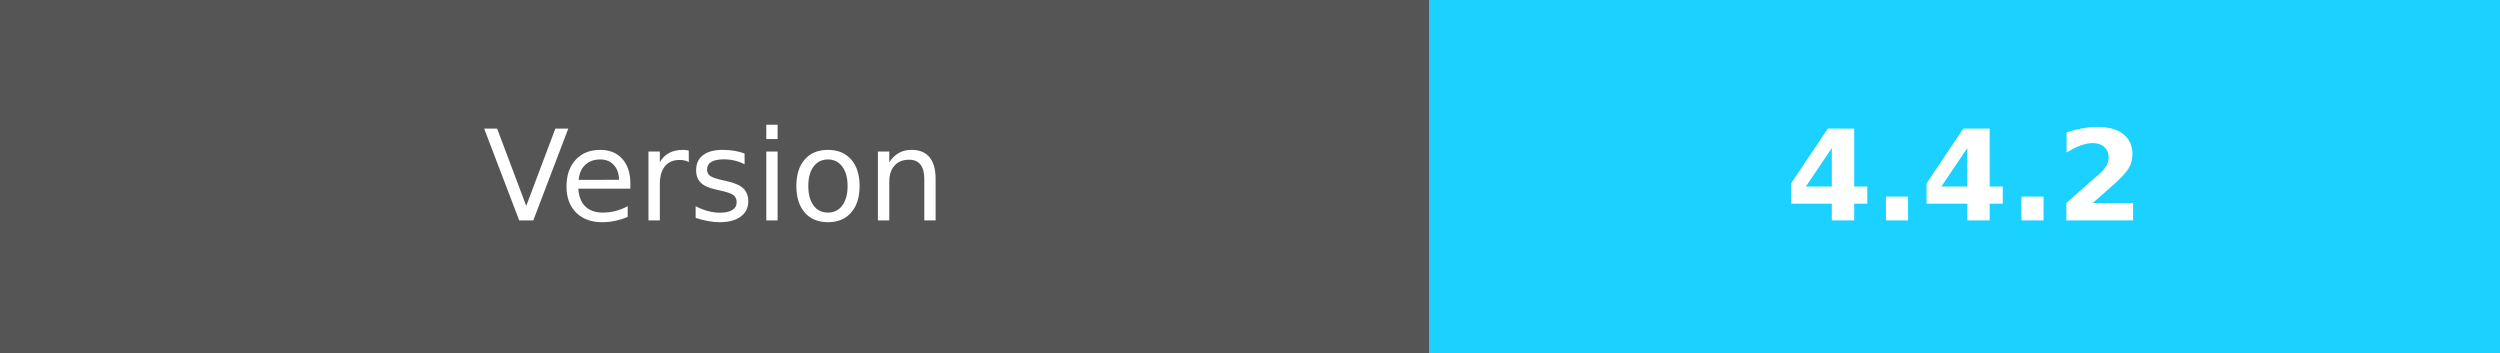
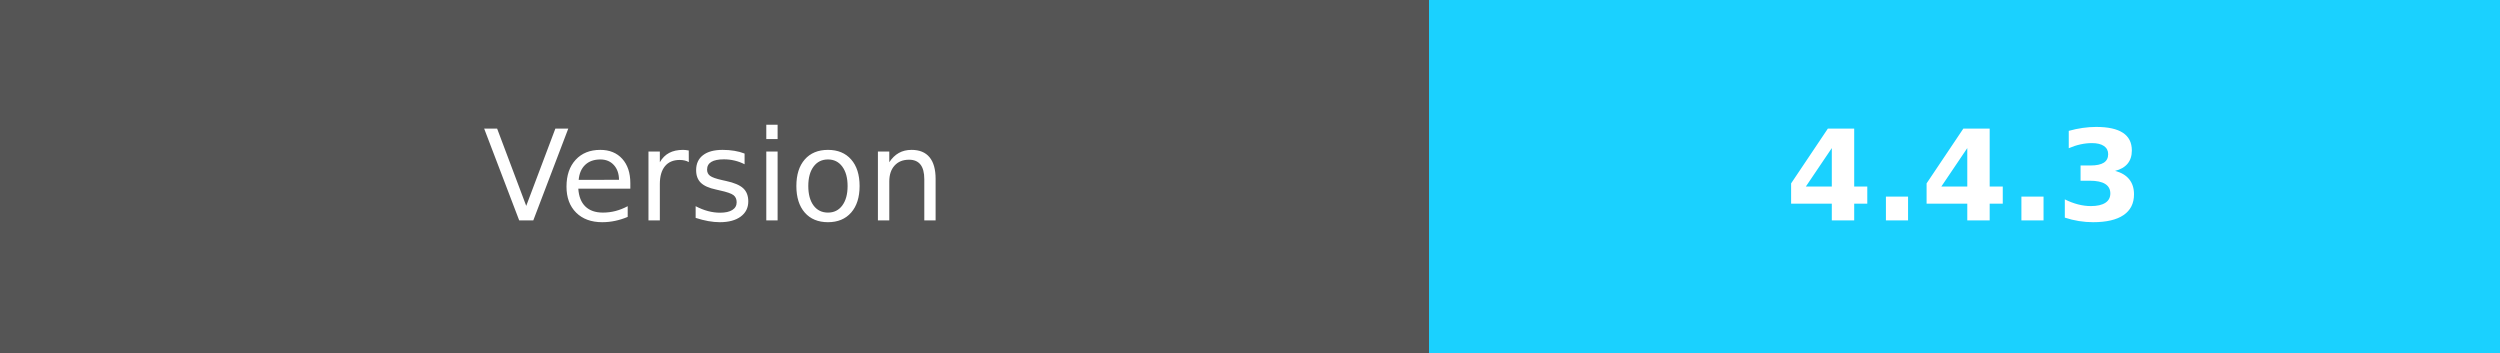
- <svg xmlns="http://www.w3.org/2000/svg" width="198.5" height="28" role="img" aria-label="Version:4.4.2">
+ <svg xmlns="http://www.w3.org/2000/svg" width="198.5" height="28" role="img" aria-label="Version:4.4.3">
  <g shape-rendering="crispEdges">
    <rect width="113.5" height="28" fill="#555" />
    <rect x="113.5" width="85" height="28" fill="#1ad1ff" />
  </g>
  <g fill="#fff" text-anchor="middle" font-family="Verdana,Geneva,DejaVu Sans,sans-serif" text-rendering="geometricPrecision" font-size="100">
    <text fill="#fff" x="567.5" y="175" transform="scale(.1)" textLength="450">Version</text>
-     <text fill="#fff" x="1560" y="175" font-weight="bold" transform="scale(.1)" textLength="320">4.4.2</text>
+     <text fill="#fff" x="1560" y="175" font-weight="bold" transform="scale(.1)" textLength="320">4.4.3</text>
  </g>
</svg>
